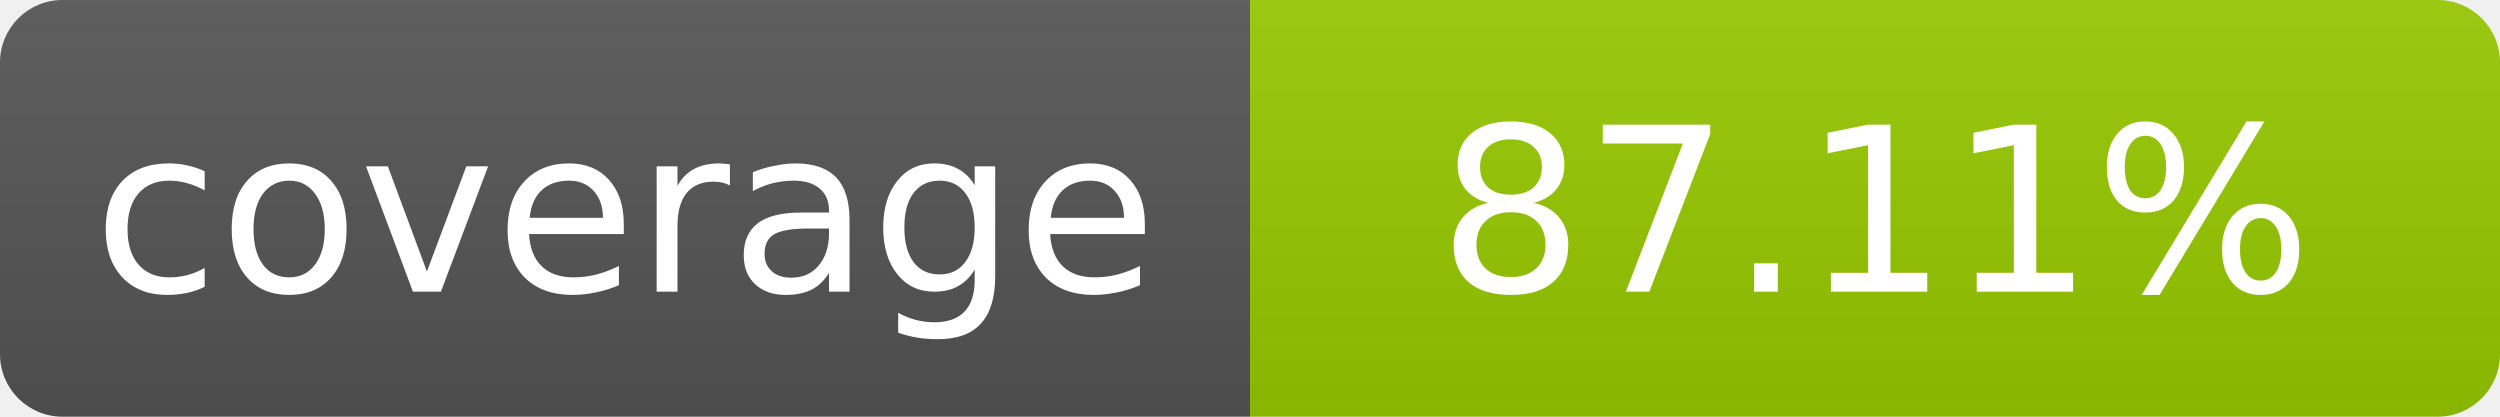
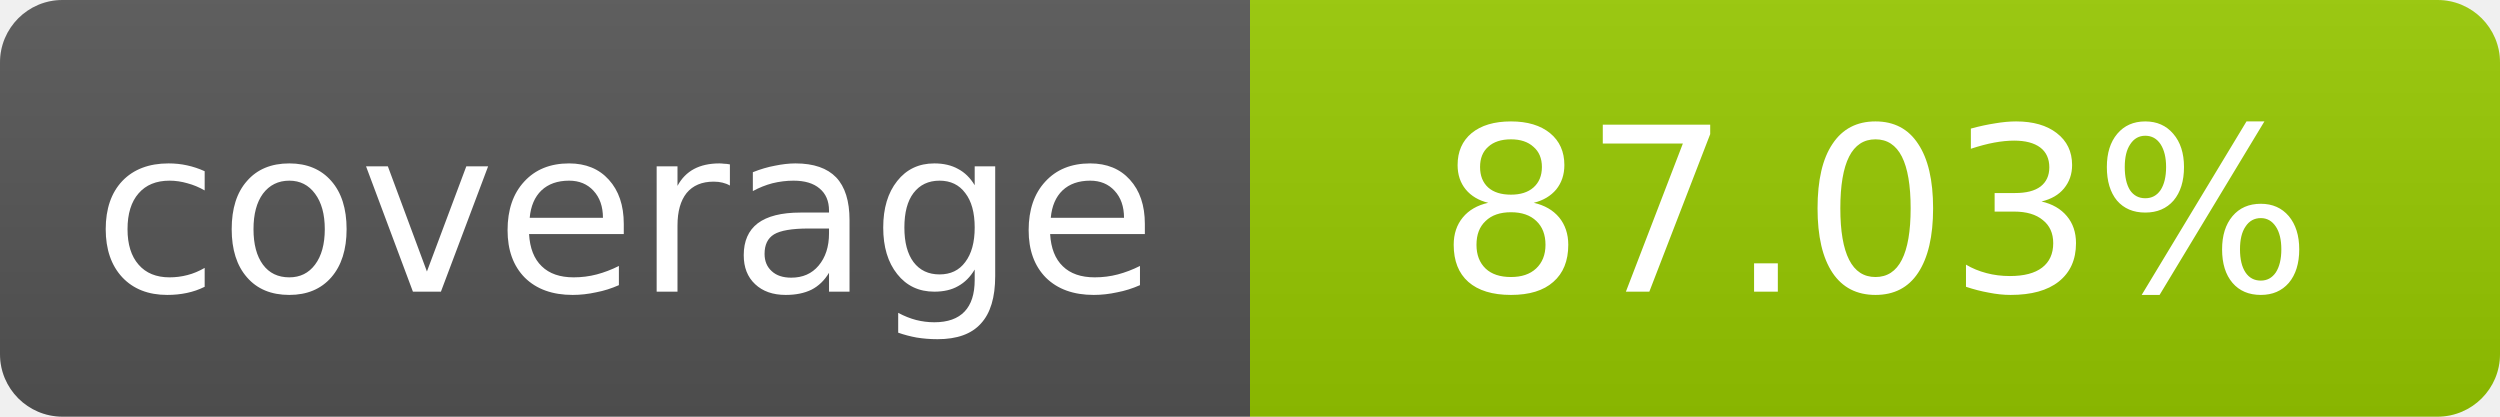
- <svg xmlns="http://www.w3.org/2000/svg" width="120" height="20" role="img" aria-label="coverage: 87.11%">
+ <svg xmlns="http://www.w3.org/2000/svg" width="120" height="20" role="img" aria-label="coverage: 87.03%">
  <linearGradient id="s" x2="0" y2="100%">
    <stop offset="0" stop-color="#bbb" stop-opacity=".1" />
    <stop offset="1" stop-opacity=".1" />
  </linearGradient>
  <clipPath id="r">
    <rect width="120" height="20" rx="3" fill="#fff" />
  </clipPath>
  <g clip-path="url(#r)">
    <rect width="60" height="20" fill="#555" />
    <rect x="60" width="60" height="20" fill="#97ca00" />
    <rect width="120" height="20" fill="url(#s)" />
  </g>
  <g fill="#fff" text-anchor="middle" font-family="Verdana,Geneva,DejaVu Sans,sans-serif" font-size="11">
    <text x="30" y="14">coverage</text>
-     <text x="90" y="14">87.11%</text>
+     <text x="90" y="14">87.03%</text>
  </g>
</svg>
